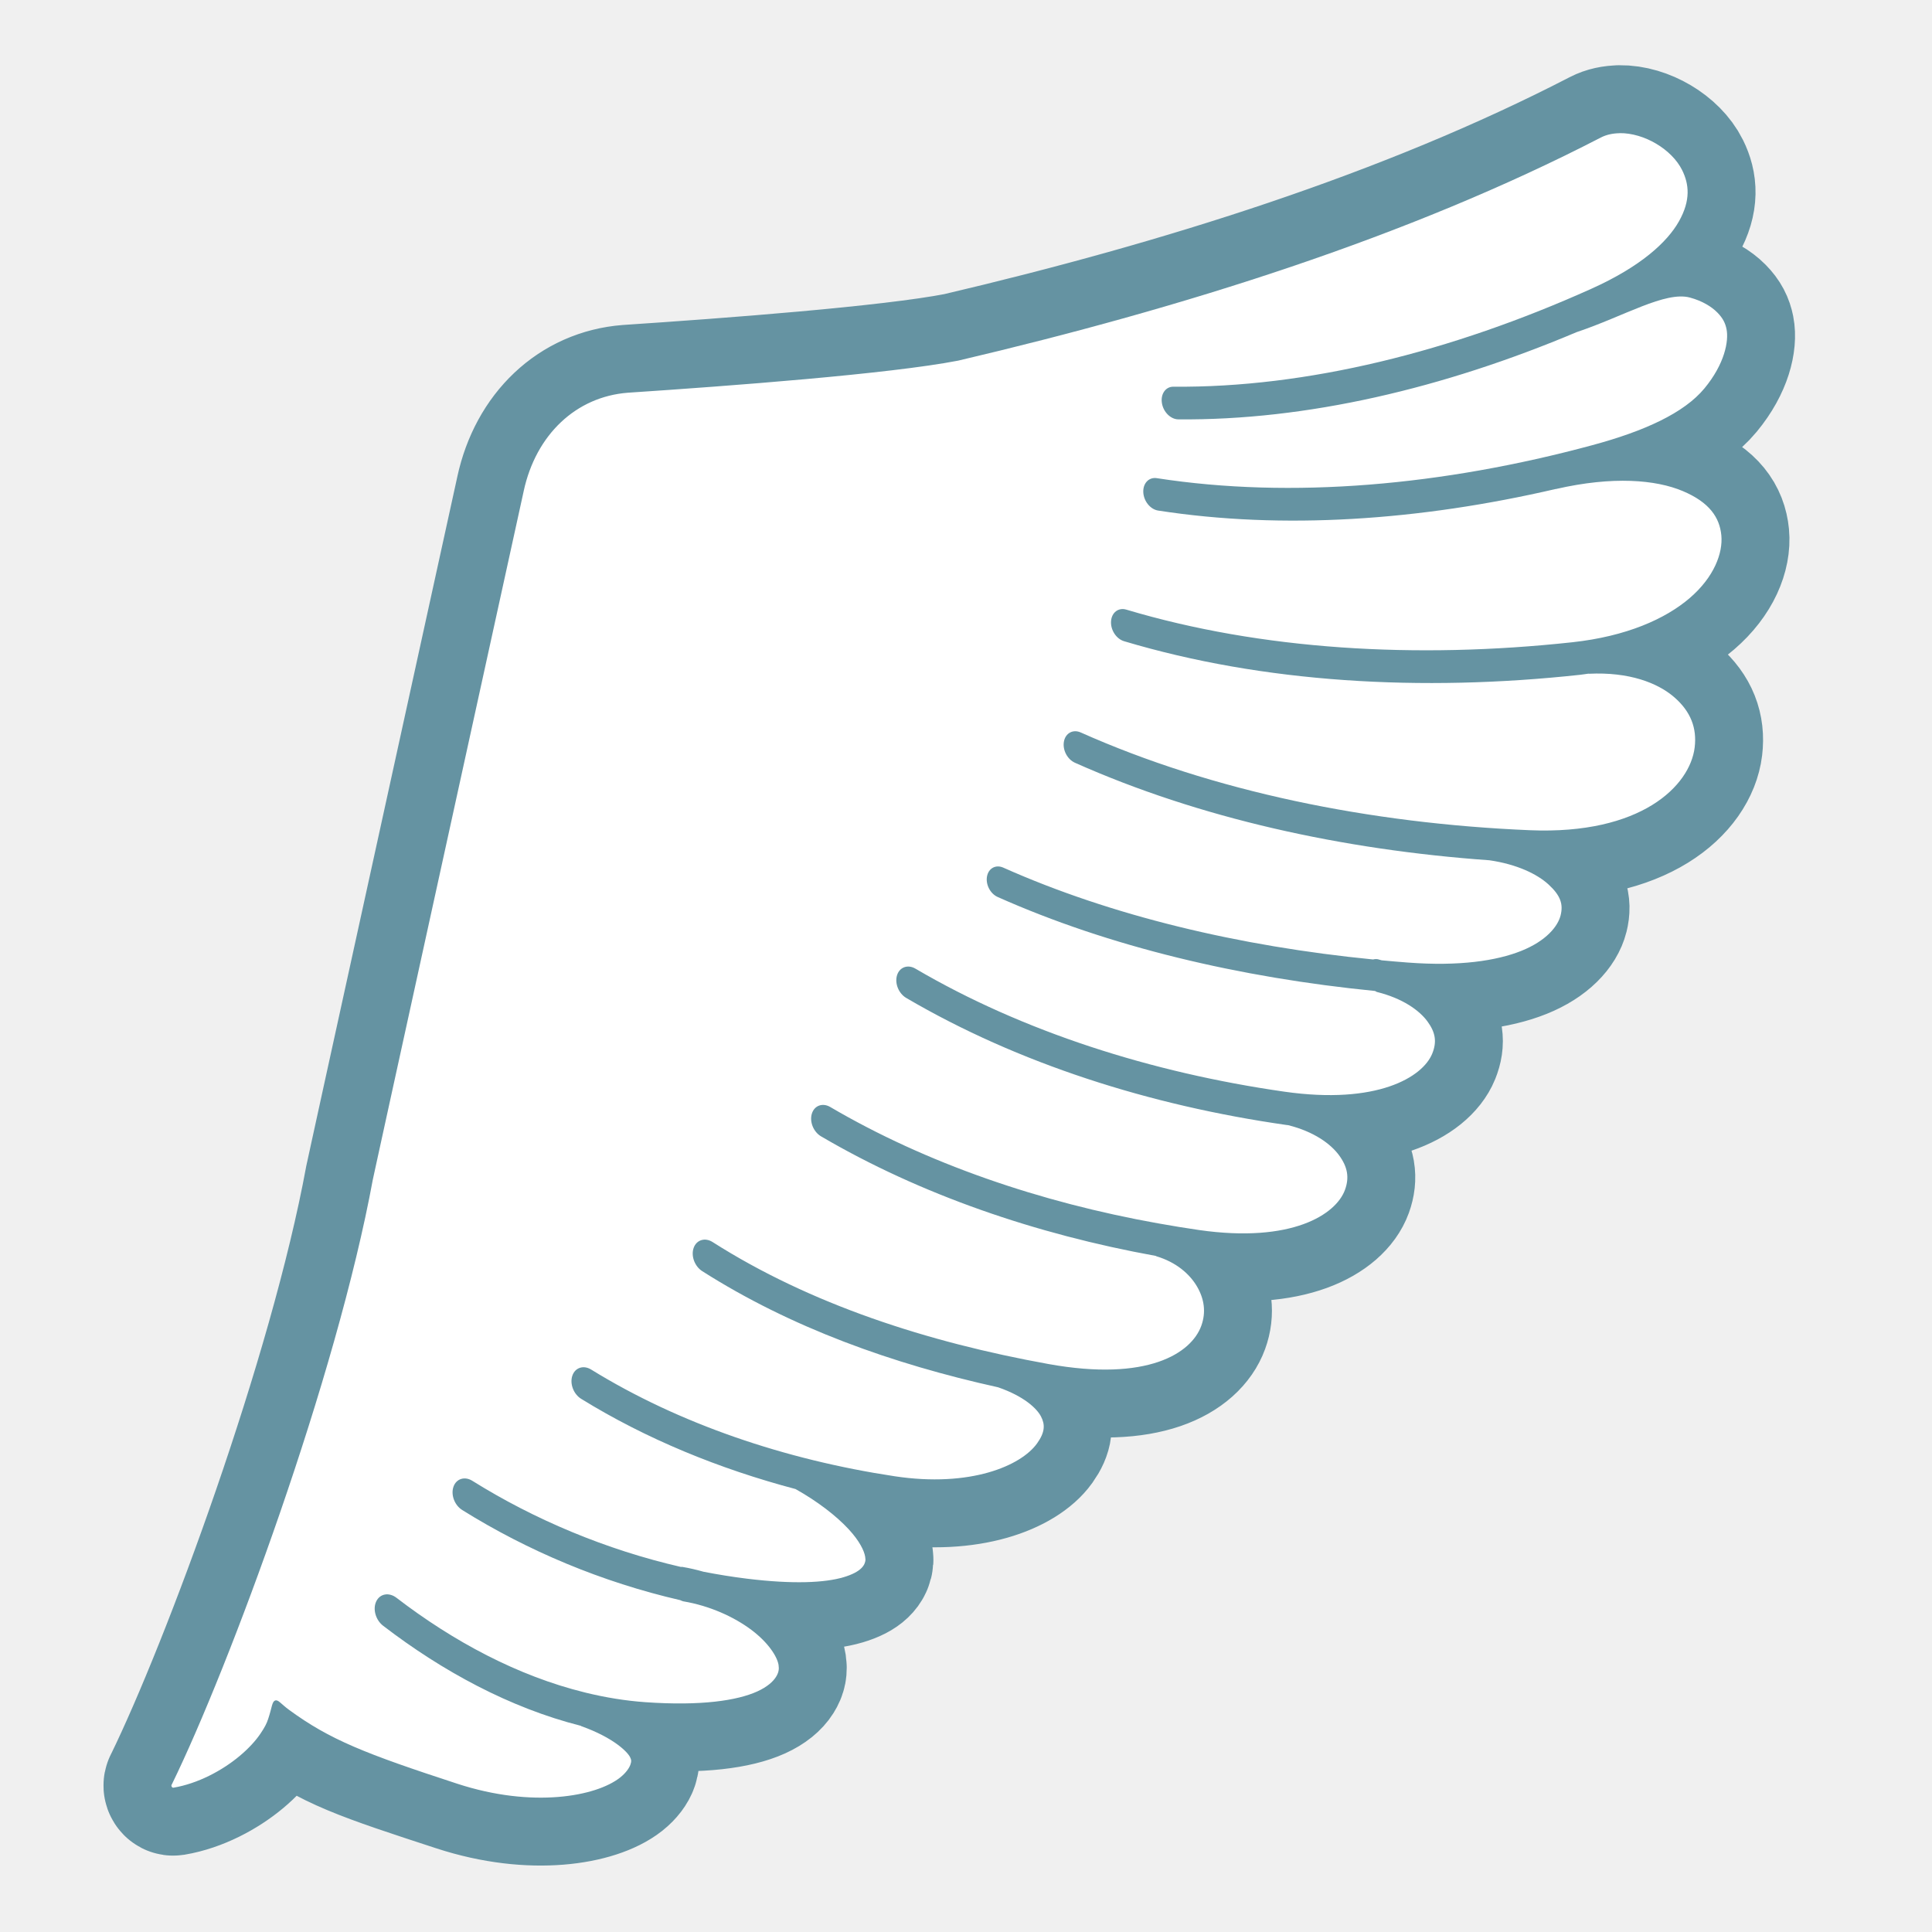
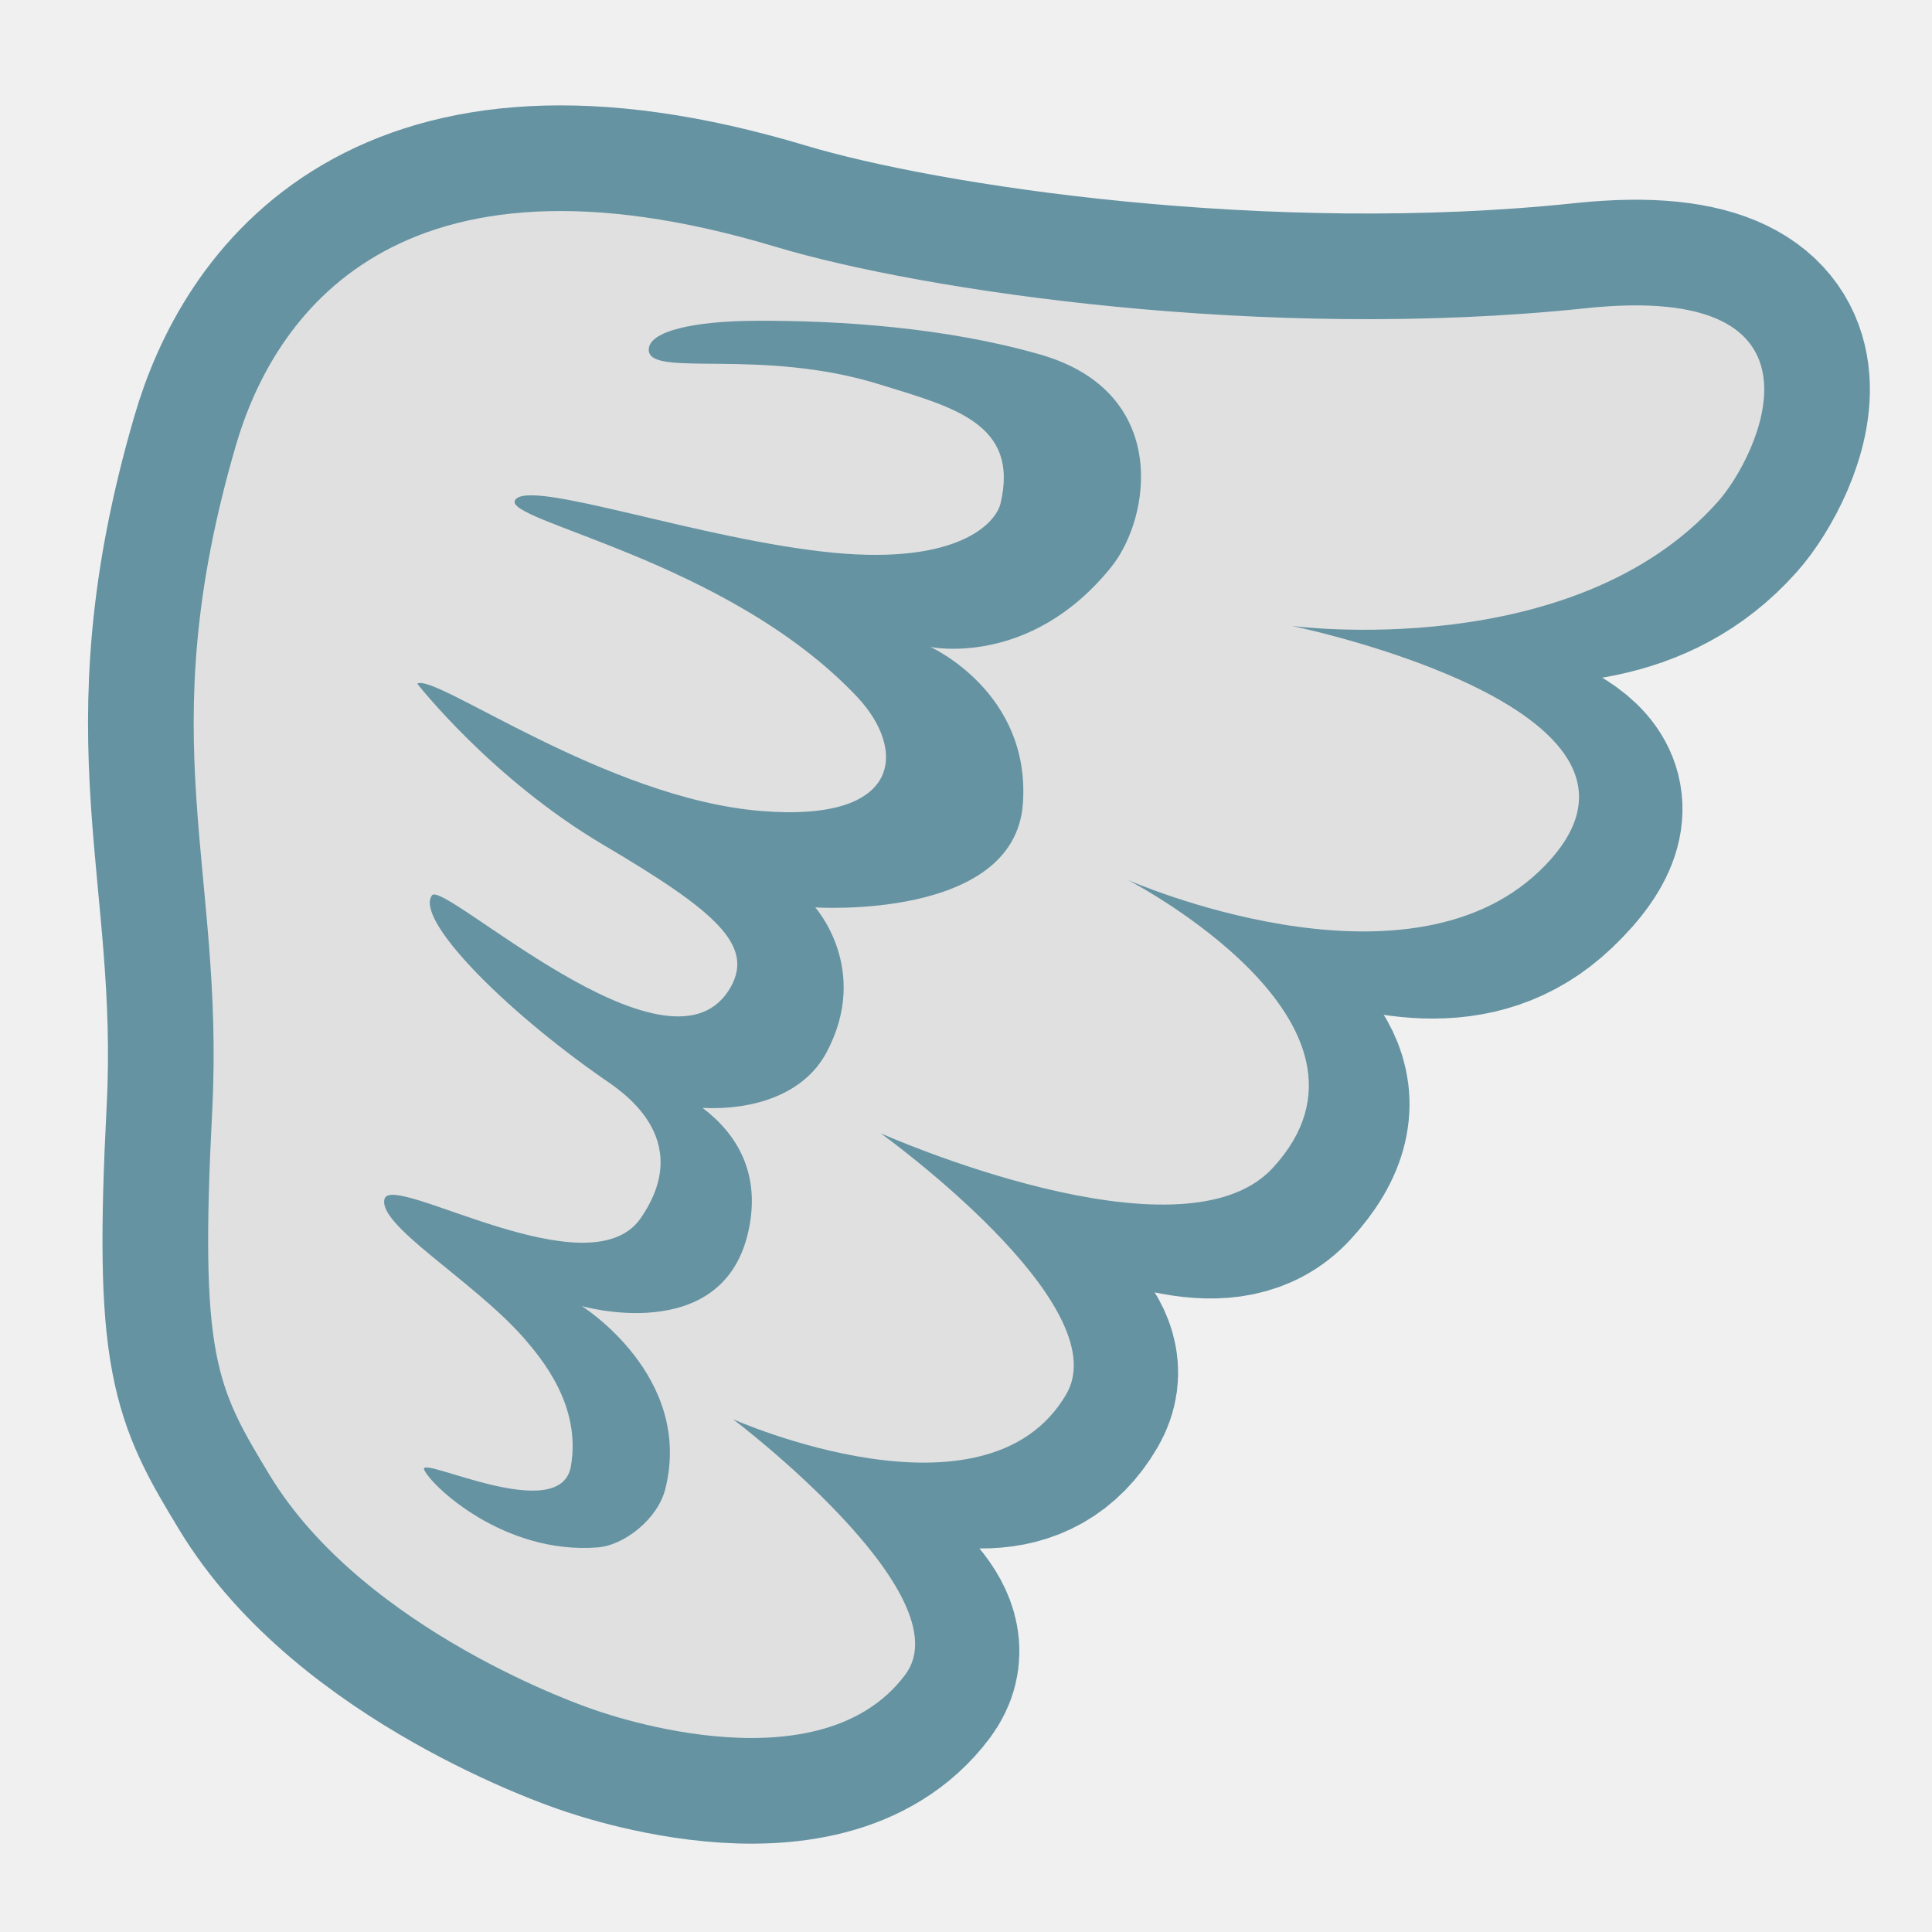
- <svg xmlns="http://www.w3.org/2000/svg" width="128px" height="128px" version="1.1" xml:space="preserve" style="fill-rule:evenodd;clip-rule:evenodd;stroke-linecap:round;stroke-linejoin:round;stroke-miterlimit:1.5;" id="svg3360">
-   <defs id="defs3364" />
-   <path id="path3925" style="fill:none;stroke:#6593a2;stroke-width:9;stroke-dasharray:none;stroke-opacity:1" d="m 107.303,8.826 c -0.441,0.006 -0.866,0.091 -1.244,0.286 -12.782,6.608 -27.748,11.3 -42.576,14.781 -4.57,0.884 -15.085,1.674 -21.888,2.126 -3.432,0.265 -6.089,2.776 -6.899,6.515 l 3.69e-4,0.002 c -1.552,7.08 -4.044,18.441 -6.15,28.051 -1.053,4.805 -2.011,9.173 -2.707,12.35 -0.348,1.588 -0.63,2.879 -0.826,3.778 -0.098,0.449 -0.174,0.801 -0.227,1.042 -0.026,0.121 -0.046,0.214 -0.06,0.277 -0.014,0.064 -0.046,0.224 -0.017,0.066 l 3.68e-4,0.002 c -2.424,13.192 -9.527,32.336 -13.313,40.094 -0.008,0.016 -0.017,0.031 -0.026,0.046 -0.023,0.042 -0.019,0.091 0.01,0.137 0.029,0.047 0.067,0.067 0.111,0.06 1.609,-0.271 3.22,-1.126 4.386,-2.101 0.585,-0.489 1.058,-1.006 1.366,-1.462 0.308,-0.455 0.416,-0.876 0.417,-0.923 0.023,-0.845 0.822,-1.207 1.486,-0.674 2.635,2.117 5.053,2.907 11.157,4.9 4.989,1.63 9.198,0.839 10.779,-0.412 0.395,-0.313 0.612,-0.641 0.686,-0.864 0.074,-0.223 0.065,-0.292 -0.018,-0.472 -0.165,-0.36 -1.109,-1.31 -3.246,-2.071 -0.008,-0.007 -0.017,-0.014 -0.025,-0.021 -4.696,-1.188 -9.168,-3.613 -13.095,-6.627 -0.497,-0.38 -0.702,-1.105 -0.457,-1.617 0.244,-0.512 0.846,-0.618 1.342,-0.236 3.766,2.891 8.037,5.182 12.484,6.272 0.004,-2e-5 0.008,-2e-5 0.012,0 0.008,0.004 0.013,0.007 0.021,0.009 1.315,0.321 2.645,0.541 3.983,0.635 3.678,0.257 6.074,-0.11 7.4,-0.712 0.663,-0.301 1.048,-0.655 1.238,-0.958 0.19,-0.302 0.215,-0.526 0.174,-0.795 -0.082,-0.538 -0.664,-1.475 -1.806,-2.33 -1.141,-0.855 -2.748,-1.592 -4.508,-1.888 -0.068,-0.018 -0.136,-0.044 -0.202,-0.078 -5.172,-1.19 -10.108,-3.264 -14.443,-5.972 -0.506,-0.315 -0.765,-1.005 -0.58,-1.539 0.185,-0.535 0.745,-0.712 1.25,-0.396 4.119,2.572 8.851,4.563 13.819,5.707 0.027,-0.003 0.055,-0.004 0.083,-0.005 0.483,0.081 0.955,0.191 1.416,0.323 0.954,0.185 1.915,0.342 2.881,0.46 3.076,0.378 5.166,0.267 6.391,-0.096 1.187,-0.352 1.433,-0.813 1.457,-1.155 l -0.02,-0.202 c -0.062,-0.386 -0.364,-1.035 -1.096,-1.826 -0.819,-0.885 -2.063,-1.845 -3.518,-2.66 -5.062,-1.339 -9.895,-3.319 -14.199,-5.975 -0.507,-0.312 -0.77,-1.001 -0.587,-1.537 0.182,-0.535 0.739,-0.717 1.245,-0.405 5.846,3.607 12.859,5.974 20.112,7.07 5.012,0.757 8.373,-0.694 9.433,-2.179 0.53,-0.742 0.538,-1.247 0.256,-1.787 -0.28,-0.537 -1.137,-1.341 -2.842,-1.929 -6.99,-1.543 -13.728,-3.956 -19.598,-7.693 -0.504,-0.321 -0.759,-1.012 -0.569,-1.544 0.19,-0.533 0.754,-0.705 1.258,-0.383 6.465,4.116 14.22,6.63 22.253,8.08 6.576,1.187 9.464,-0.726 10.12,-2.531 0.328,-0.903 0.198,-1.784 -0.285,-2.609 -0.483,-0.825 -1.374,-1.607 -2.694,-2.002 -0.011,-0.007 -0.022,-0.014 -0.033,-0.021 -7.95,-1.441 -15.593,-4.059 -22.179,-7.922 -0.504,-0.296 -0.776,-0.971 -0.608,-1.507 0.167,-0.537 0.712,-0.733 1.216,-0.438 6.371,3.737 13.887,6.311 21.738,7.713 0.007,-9.3e-5 0.014,-9.3e-5 0.021,0 0.008,0.002 0.015,0.005 0.023,0.007 0.884,0.157 1.771,0.305 2.662,0.433 6.129,0.877 9.068,-1.028 9.661,-2.667 0.296,-0.819 0.171,-1.514 -0.39,-2.282 -0.559,-0.764 -1.67,-1.573 -3.369,-1.998 -0.049,-0.007 -0.094,-0.011 -0.144,-0.018 h -0.002 c -9.014,-1.29 -17.755,-4.067 -25.163,-8.412 -0.504,-0.295 -0.778,-0.97 -0.61,-1.507 0.168,-0.536 0.713,-0.731 1.217,-0.435 7.099,4.164 15.621,6.888 24.444,8.151 6.135,0.878 9.166,-0.959 9.798,-2.525 0.316,-0.783 0.212,-1.405 -0.319,-2.13 -0.531,-0.726 -1.637,-1.527 -3.354,-1.952 -0.04,-0.019 -0.079,-0.04 -0.118,-0.064 -8.968,-0.887 -17.599,-2.927 -25.001,-6.227 -0.493,-0.219 -0.809,-0.833 -0.706,-1.37 0.103,-0.537 0.585,-0.795 1.078,-0.575 7.168,3.195 15.654,5.213 24.498,6.084 0.1,-0.026 0.206,-0.032 0.314,-0.016 0.088,0.022 0.171,0.05 0.258,0.073 0.584,0.054 1.17,0.105 1.756,0.149 3.377,0.255 5.851,-0.116 7.497,-0.777 1.646,-0.661 2.418,-1.618 2.601,-2.353 0.183,-0.734 7.8e-4,-1.308 -0.8,-2.043 -0.742,-0.682 -2.078,-1.337 -3.91,-1.604 -9.767,-0.694 -19.24,-2.794 -27.467,-6.462 -0.508,-0.226 -0.835,-0.859 -0.728,-1.413 0.106,-0.555 0.604,-0.82 1.112,-0.593 8.758,3.905 19.123,6.03 29.755,6.476 7.369,0.309 10.612,-2.94 10.92,-5.487 0.154,-1.273 -0.254,-2.371 -1.353,-3.324 -1.099,-0.953 -2.995,-1.685 -5.655,-1.555 -0.01,-0.002 -0.02,-0.004 -0.03,-0.007 -0.19,0.025 -0.372,0.057 -0.568,0.078 -10.513,1.141 -20.98,0.529 -30.198,-2.227 -0.517,-0.154 -0.904,-0.748 -0.863,-1.326 0.04,-0.578 0.493,-0.922 1.01,-0.767 8.918,2.666 19.194,3.285 29.543,2.163 3.584,-0.389 6.174,-1.544 7.789,-2.932 1.615,-1.388 2.205,-2.985 2.091,-4.156 -0.114,-1.171 -0.777,-2.181 -2.556,-2.93 -1.78,-0.749 -4.615,-1.004 -8.404,-0.135 -0.005,-8.21e-4 -0.011,-0.002 -0.016,-0.002 -9.022,2.093 -18.068,2.711 -26.338,1.429 -0.518,-0.08 -0.958,-0.626 -0.983,-1.219 -0.025,-0.592 0.374,-1.007 0.891,-0.928 8.936,1.385 18.96,0.489 28.859,-2.185 3.46,-0.935 6.075,-2.129 7.427,-3.762 1.352,-1.633 1.619,-3.148 1.465,-3.921 -0.077,-0.386 -0.231,-0.722 -0.611,-1.107 -0.379,-0.385 -0.987,-0.764 -1.807,-0.988 -1.64,-0.448 -4.401,1.25 -7.508,2.286 -8.836,3.73 -17.911,5.86 -26.397,5.782 -0.51,-0.005 -0.997,-0.493 -1.087,-1.09 -0.09,-0.598 0.251,-1.079 0.761,-1.074 8.81,0.081 18.422,-2.314 27.713,-6.497 3.237,-1.458 5.005,-3.073 5.788,-4.467 0.782,-1.394 0.665,-2.455 0.209,-3.379 -0.685,-1.385 -2.525,-2.478 -4.148,-2.456 z" />
-   <path id="path3308" style="fill:#ffffff;stroke-width:1.232" d="m 107.303,8.826 c -0.441,0.006 -0.866,0.091 -1.244,0.286 -12.782,6.608 -27.748,11.3 -42.576,14.781 -4.57,0.884 -15.085,1.674 -21.888,2.126 -3.432,0.265 -6.089,2.776 -6.899,6.515 l 3.69e-4,0.002 c -1.552,7.08 -4.044,18.441 -6.15,28.051 -1.053,4.805 -2.011,9.173 -2.707,12.35 -0.348,1.588 -0.63,2.879 -0.826,3.778 -0.098,0.449 -0.174,0.801 -0.227,1.042 -0.026,0.121 -0.046,0.214 -0.06,0.277 -0.014,0.064 -0.046,0.224 -0.017,0.066 l 3.68e-4,0.002 c -2.424,13.192 -9.527,32.336 -13.313,40.094 -0.008,0.016 -0.017,0.031 -0.026,0.046 -0.023,0.042 -0.019,0.091 0.01,0.137 0.029,0.047 0.067,0.067 0.111,0.06 1.609,-0.271 3.22,-1.126 4.386,-2.101 0.585,-0.489 1.058,-1.006 1.366,-1.462 0.308,-0.455 0.419,-0.68 0.522,-0.988 0.259,-0.77 0.247,-1.148 0.465,-1.224 0.207,-0.072 0.374,0.218 0.916,0.615 2.709,1.985 5.053,2.907 11.157,4.9 4.989,1.63 9.198,0.839 10.779,-0.412 0.395,-0.313 0.612,-0.641 0.686,-0.864 0.074,-0.223 0.065,-0.292 -0.018,-0.472 -0.165,-0.36 -1.109,-1.31 -3.246,-2.071 -0.008,-0.007 -0.017,-0.014 -0.025,-0.021 -4.696,-1.188 -9.168,-3.613 -13.095,-6.627 -0.497,-0.38 -0.702,-1.105 -0.457,-1.617 0.244,-0.512 0.846,-0.618 1.342,-0.236 3.766,2.891 8.037,5.182 12.484,6.272 0.004,-2e-5 0.008,-2e-5 0.012,0 0.008,0.004 0.013,0.007 0.021,0.009 1.315,0.321 2.645,0.541 3.983,0.635 3.678,0.257 6.074,-0.11 7.4,-0.712 0.663,-0.301 1.048,-0.655 1.238,-0.958 0.19,-0.302 0.215,-0.526 0.174,-0.795 -0.082,-0.538 -0.664,-1.475 -1.806,-2.33 -1.141,-0.855 -2.748,-1.592 -4.508,-1.888 -0.068,-0.018 -0.136,-0.044 -0.202,-0.078 -5.172,-1.19 -10.108,-3.264 -14.443,-5.972 -0.506,-0.315 -0.765,-1.005 -0.58,-1.539 0.185,-0.535 0.745,-0.712 1.25,-0.396 4.119,2.572 8.851,4.563 13.819,5.707 0.027,-0.003 0.055,-0.004 0.083,-0.005 0.483,0.081 0.955,0.191 1.416,0.323 0.954,0.185 1.915,0.342 2.881,0.46 3.076,0.378 5.166,0.267 6.391,-0.096 1.187,-0.352 1.433,-0.813 1.457,-1.155 l -0.02,-0.202 c -0.062,-0.386 -0.364,-1.035 -1.096,-1.826 -0.819,-0.885 -2.063,-1.845 -3.518,-2.66 -5.062,-1.339 -9.895,-3.319 -14.199,-5.975 -0.507,-0.312 -0.77,-1.001 -0.587,-1.537 0.182,-0.535 0.739,-0.717 1.245,-0.405 5.846,3.607 12.859,5.974 20.112,7.07 5.012,0.757 8.373,-0.694 9.433,-2.179 0.53,-0.742 0.538,-1.247 0.256,-1.787 -0.28,-0.537 -1.137,-1.341 -2.842,-1.929 -6.99,-1.543 -13.728,-3.956 -19.598,-7.693 -0.504,-0.321 -0.759,-1.012 -0.569,-1.544 0.19,-0.533 0.754,-0.705 1.258,-0.383 6.465,4.116 14.22,6.63 22.253,8.08 6.576,1.187 9.464,-0.726 10.12,-2.531 0.328,-0.903 0.198,-1.784 -0.285,-2.609 -0.483,-0.825 -1.374,-1.607 -2.694,-2.002 -0.011,-0.007 -0.022,-0.014 -0.033,-0.021 -7.95,-1.441 -15.593,-4.059 -22.179,-7.922 -0.504,-0.296 -0.776,-0.971 -0.608,-1.507 0.167,-0.537 0.712,-0.733 1.216,-0.438 6.371,3.737 13.887,6.311 21.738,7.713 0.007,-9.3e-5 0.014,-9.3e-5 0.021,0 0.008,0.002 0.015,0.005 0.023,0.007 0.884,0.157 1.771,0.305 2.662,0.433 6.129,0.877 9.068,-1.028 9.661,-2.667 0.296,-0.819 0.171,-1.514 -0.39,-2.282 -0.559,-0.764 -1.67,-1.573 -3.369,-1.998 -0.049,-0.007 -0.094,-0.011 -0.144,-0.018 h -0.002 c -9.014,-1.29 -17.755,-4.067 -25.163,-8.412 -0.504,-0.295 -0.778,-0.97 -0.61,-1.507 0.168,-0.536 0.713,-0.731 1.217,-0.435 7.099,4.164 15.621,6.888 24.444,8.151 6.135,0.878 9.166,-0.959 9.798,-2.525 0.316,-0.783 0.212,-1.405 -0.319,-2.13 -0.531,-0.726 -1.637,-1.527 -3.354,-1.952 -0.04,-0.019 -0.079,-0.04 -0.118,-0.064 -8.968,-0.887 -17.599,-2.927 -25.001,-6.227 -0.493,-0.219 -0.809,-0.833 -0.706,-1.37 0.103,-0.537 0.585,-0.795 1.078,-0.575 7.168,3.195 15.654,5.213 24.498,6.084 0.1,-0.026 0.206,-0.032 0.314,-0.016 0.088,0.022 0.171,0.05 0.258,0.073 0.584,0.054 1.17,0.105 1.756,0.149 3.377,0.255 5.851,-0.116 7.497,-0.777 1.646,-0.661 2.418,-1.618 2.601,-2.353 0.183,-0.734 7.8e-4,-1.308 -0.8,-2.043 -0.742,-0.682 -2.078,-1.337 -3.91,-1.604 -9.767,-0.694 -19.24,-2.794 -27.467,-6.462 -0.508,-0.226 -0.835,-0.859 -0.728,-1.413 0.106,-0.555 0.604,-0.82 1.112,-0.593 8.758,3.905 19.123,6.03 29.755,6.476 7.369,0.309 10.612,-2.94 10.92,-5.487 0.154,-1.273 -0.254,-2.371 -1.353,-3.324 -1.099,-0.953 -2.995,-1.685 -5.655,-1.555 -0.01,-0.002 -0.02,-0.004 -0.03,-0.007 -0.19,0.025 -0.372,0.057 -0.568,0.078 -10.513,1.141 -20.98,0.529 -30.198,-2.227 -0.517,-0.154 -0.904,-0.748 -0.863,-1.326 0.04,-0.578 0.493,-0.922 1.01,-0.767 8.918,2.666 19.194,3.285 29.543,2.163 3.584,-0.389 6.174,-1.544 7.789,-2.932 1.615,-1.388 2.205,-2.985 2.091,-4.156 -0.114,-1.171 -0.777,-2.181 -2.556,-2.93 -1.78,-0.749 -4.615,-1.004 -8.404,-0.135 -0.005,-8.21e-4 -0.011,-0.002 -0.016,-0.002 -9.022,2.093 -18.068,2.711 -26.338,1.429 -0.518,-0.08 -0.958,-0.626 -0.983,-1.219 -0.025,-0.592 0.374,-1.007 0.891,-0.928 8.936,1.385 18.96,0.489 28.859,-2.185 3.46,-0.935 6.075,-2.129 7.427,-3.762 1.352,-1.633 1.619,-3.148 1.465,-3.921 -0.077,-0.386 -0.231,-0.722 -0.611,-1.107 -0.379,-0.385 -0.987,-0.764 -1.807,-0.988 -1.64,-0.448 -4.401,1.25 -7.508,2.286 -8.836,3.73 -17.911,5.86 -26.397,5.782 -0.51,-0.005 -0.997,-0.493 -1.087,-1.09 -0.09,-0.598 0.251,-1.079 0.761,-1.074 8.81,0.081 18.422,-2.314 27.713,-6.497 3.237,-1.458 5.005,-3.073 5.788,-4.467 0.782,-1.394 0.665,-2.455 0.209,-3.379 -0.685,-1.385 -2.525,-2.478 -4.148,-2.456 z" />
+ <svg xmlns="http://www.w3.org/2000/svg" version="1.1" id="Layer_4" x="0px" y="0px" viewBox="0 0 128 128" style="enable-background:new 0 0 128 128;" xml:space="preserve">
+   <defs id="defs7878" />
+   <path style="fill:none;stroke:#6593a2;stroke-width:14;stroke-dasharray:none;stroke-opacity:1" d="M 17.837,97.684 C 14.3,91.832 13.22,89.907 14.061,73.559 14.879,57.419 9.902,49.133 15.631,29.5 18.051,21.202 26.031,8.721 51.422,16.362 c 9.682,2.905 32.432,6.298 53.639,4.059 17.055,-1.803 11.432,9.816 8.748,12.824 -9.562,10.738 -26.061,-0.252 -28.219,8.224 -2.157,8.477 27.501,5.653 16.373,16.268 -9.037,8.597 -23.052,-6.371 -27.231,0.567 -4.179,6.938 18.421,9.525 9.584,19.083 -6.067,6.564 -22.046,-9.139 -25.966,-2.301 -3.921,6.837 15.782,11.347 12.286,17.297 -5.319,9.098 -18.971,-4.73 -22.063,1.648 -3.092,6.379 15.356,11.623 11.407,16.915 -5.886,7.892 -20.857,2.243 -20.857,2.243 0,0 -14.973,-5.04 -21.286,-15.505 z" id="path8405" />
+   <path style="fill:#e0e0e0;stroke-width:1" d="M 17.837,97.684 C 14.3,91.832 13.22,89.907 14.061,73.559 14.879,57.419 9.902,49.133 15.631,29.5 18.051,21.202 26.031,8.721 51.422,16.362 c 9.682,2.905 32.432,6.298 53.639,4.059 17.055,-1.803 11.432,9.816 8.748,12.824 -9.562,10.738 -28.219,8.224 -28.219,8.224 0,0 27.501,5.653 16.373,16.268 -9.037,8.597 -27.231,0.567 -27.231,0.567 0,0 18.421,9.525 9.584,19.083 -6.067,6.564 -25.966,-2.301 -25.966,-2.301 0,0 15.782,11.347 12.286,17.297 -5.319,9.098 -22.063,1.648 -22.063,1.648 0,0 15.356,11.623 11.407,16.915 -5.886,7.892 -20.857,2.243 -20.857,2.243 0,0 -14.973,-5.04 -21.286,-15.505 z" id="path7863-3" />
+   <path id="path7867-0" style="fill:#6593a2;stroke-width:1" d="m 50.041,21.253 c -3.984,0.018 -7.145,0.668 -7.058,1.968 0.121,1.801 7.407,-0.188 15.234,2.229 4.857,1.508 9.348,2.559 8.068,7.916 -0.321,1.299 -2.801,4.047 -11.073,3.254 -8.771,-0.848 -20.035,-4.91 -21.068,-3.515 -1.055,1.392 14.044,3.934 22.655,13.078 3.236,3.443 3.084,8.321 -6.375,7.547 -10.287,-0.83 -21.642,-9.175 -22.778,-8.433 0,0 4.894,6.283 12.324,10.675 7.431,4.393 10.212,6.715 8.287,9.676 -4.14,6.368 -18.872,-7.358 -19.634,-6.331 -1.153,1.557 4.653,7.483 11.336,12.14 1.049,0.731 6.189,3.89 2.482,9.261 -3.401,4.884 -16.37,-3.027 -16.956,-1.31 -0.562,1.721 5.797,5.374 9.184,9.196 1.265,1.455 3.847,4.551 3.155,8.539 -0.692,3.989 -10.149,-0.793 -9.722,0.227 0.427,1.021 5.25,5.643 11.507,5.148 1.738,-0.133 3.977,-1.878 4.471,-3.878 1.87,-7.482 -5.537,-12.11 -5.537,-12.11 0,0 9.178,2.657 10.99,-4.745 0.976,-4.003 -0.744,-6.694 -2.988,-8.383 3.395,0.158 6.73,-0.897 8.212,-3.673 2.942,-5.51 -0.747,-9.612 -0.747,-9.612 0,0 13.178,0.879 13.757,-6.846 0.544,-7.412 -6.123,-10.408 -6.123,-10.408 0,0 6.605,1.396 11.985,-5.306 2.624,-3.256 3.93,-11.604 -4.746,-14.079 -6.159,-1.758 -13.046,-2.252 -18.843,-2.226 z" />
</svg>
